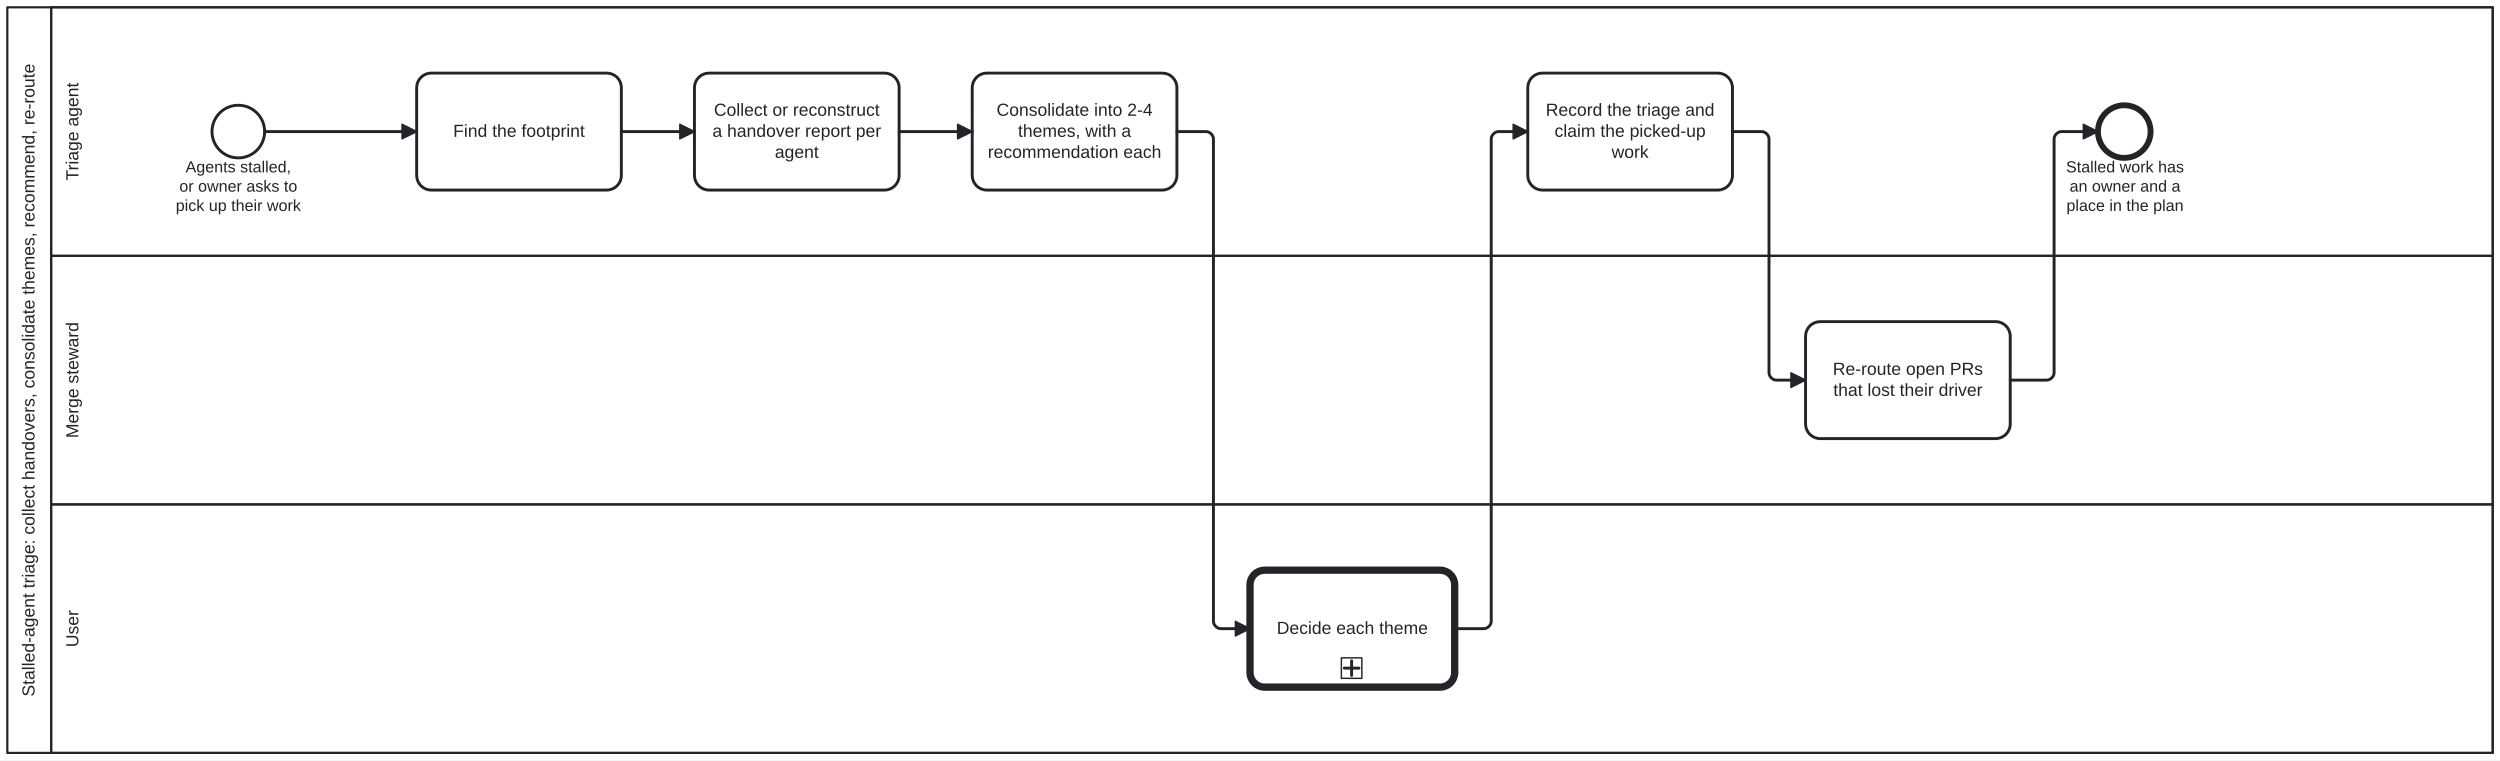
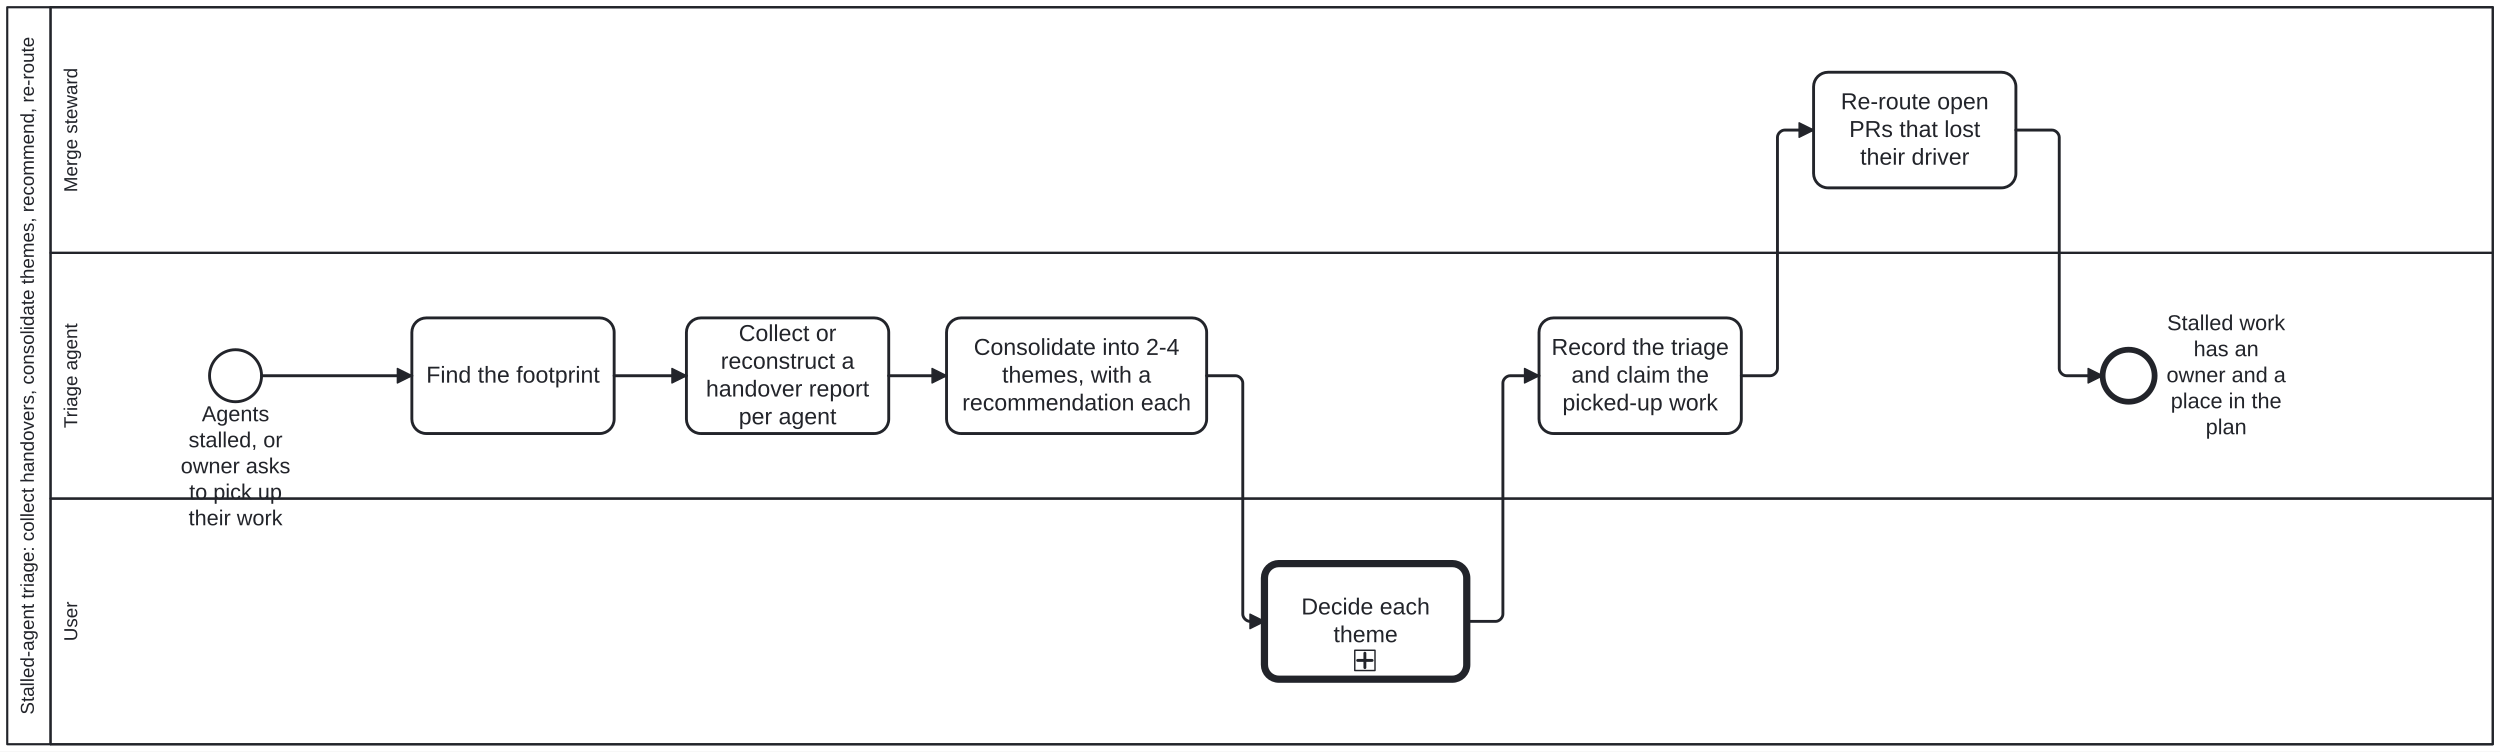
- <svg xmlns="http://www.w3.org/2000/svg" width="100%" style="max-width:100%;height:auto" viewBox="155 75 1710 520" version="1.1">
-   <rect x="155" y="75" width="1710" height="520" fill="#ffffff" />
+ <svg xmlns="http://www.w3.org/2000/svg" width="100%" style="max-width:100%;height:auto" viewBox="155 75 1730 520" version="1.1">
+   <rect x="155" y="75" width="1730" height="520" fill="#ffffff" />
  <g class="djs-group">
    <g class="djs-element djs-shape" data-element-id="Participant_Process_StalledAgentTriage" style="display: block;" transform="matrix(1 0 0 1 160 80)">
      <g class="djs-visual">
-         <rect x="0" y="0" width="1700" height="510" rx="0" ry="0" style="stroke-linecap: round; stroke-linejoin: round; stroke: rgb(34, 36, 42); stroke-width: 1.5px; fill: white; fill-opacity: 0.95;" />
+         <rect x="0" y="0" width="1720" height="510" rx="0" ry="0" style="stroke-linecap: round; stroke-linejoin: round; stroke: rgb(34, 36, 42); stroke-width: 1.5px; fill: white; fill-opacity: 0.95;" />
        <path style="fill: none; stroke-linecap: round; stroke-linejoin: round; stroke: rgb(34, 36, 42); stroke-width: 1.5px;" d="M30,0L30,510" />
-         <text lineHeight="1.2" class="djs-label" style="font-family: Arial, sans-serif; font-size: 12px; font-weight: normal; fill: rgb(34, 36, 42);" transform="matrix(-1.83697e-16 -1 1 -1.83697e-16 0 510)">
-           <tspan x="38.552" y="18.6">Stalled-agent triage: collect handovers, consolidate themes, recommend, re-route</tspan>
+         <text lineHeight="1.05" class="djs-label" transform="matrix(-1.83697e-16 -1 1 -1.83697e-16 0 510)" style="font-family: Arial, sans-serif; font-size: 13px; font-weight: normal; fill: rgb(34, 36, 42);">
+           <tspan x="20.514" y="18.413">Stalled-agent triage: collect handovers, consolidate themes, recommend, re-route</tspan>
        </text>
      </g>
-       <rect class="djs-hit djs-hit-all" x="0" y="0" width="1700" height="510" style="fill: none; stroke-opacity: 0; stroke: white; stroke-width: 15px;" />
+       <rect class="djs-hit djs-hit-all" x="0" y="0" width="1720" height="510" style="fill: none; stroke-opacity: 0; stroke: white; stroke-width: 15px;" />
    </g>
    <g class="djs-children">
      <g class="djs-group">
        <g class="djs-element djs-shape" data-element-id="Lane_User" style="display: block;" transform="matrix(1 0 0 1 190 420)">
          <g class="djs-visual">
-             <rect x="0" y="0" width="1670" height="170" rx="0" ry="0" style="stroke-linecap: round; stroke-linejoin: round; stroke: rgb(34, 36, 42); stroke-width: 1.5px; fill: white; fill-opacity: 0.25;" />
-             <text lineHeight="1.2" class="djs-label" style="font-family: Arial, sans-serif; font-size: 12px; font-weight: normal; fill: rgb(34, 36, 42);" transform="matrix(-1.83697e-16 -1 1 -1.83697e-16 0 170)">
-               <tspan x="72.332" y="18.6">User</tspan>
-             </text>
-           </g>
-           <rect class="djs-hit djs-hit-all" x="0" y="0" width="1670" height="170" style="fill: none; stroke-opacity: 0; stroke: white; stroke-width: 15px;" />
-         </g>
-       </g>
-       <g class="djs-group">
-         <g class="djs-element djs-shape" data-element-id="Lane_Steward" style="display: block;" transform="matrix(1 0 0 1 190 250)">
-           <g class="djs-visual">
-             <rect x="0" y="0" width="1670" height="170" rx="0" ry="0" style="stroke-linecap: round; stroke-linejoin: round; stroke: rgb(34, 36, 42); stroke-width: 1.5px; fill: white; fill-opacity: 0.25;" />
-             <text lineHeight="1.2" class="djs-label" style="font-family: Arial, sans-serif; font-size: 12px; font-weight: normal; fill: rgb(34, 36, 42);" transform="matrix(-1.83697e-16 -1 1 -1.83697e-16 0 170)">
-               <tspan x="45.317" y="18.6">Merge steward</tspan>
-             </text>
-           </g>
-           <rect class="djs-hit djs-hit-all" x="0" y="0" width="1670" height="170" style="fill: none; stroke-opacity: 0; stroke: white; stroke-width: 15px;" />
-         </g>
-       </g>
-       <g class="djs-group">
-         <g class="djs-element djs-shape" data-element-id="Lane_Triage" style="display: block;" transform="matrix(1 0 0 1 190 80)">
-           <g class="djs-visual">
-             <rect x="0" y="0" width="1670" height="170" rx="0" ry="0" style="stroke-linecap: round; stroke-linejoin: round; stroke: rgb(34, 36, 42); stroke-width: 1.5px; fill: white; fill-opacity: 0.25;" />
-             <text lineHeight="1.2" class="djs-label" style="font-family: Arial, sans-serif; font-size: 12px; font-weight: normal; fill: rgb(34, 36, 42);" transform="matrix(-1.83697e-16 -1 1 -1.83697e-16 0 170)">
-               <tspan x="51.534" y="18.6">Triage agent</tspan>
-             </text>
-           </g>
-           <rect class="djs-hit djs-hit-all" x="0" y="0" width="1670" height="170" style="fill: none; stroke-opacity: 0; stroke: white; stroke-width: 15px;" />
-         </g>
-       </g>
-       <g class="djs-group">
-         <g class="djs-element djs-shape" data-element-id="Start_SAT" style="display: block;" transform="matrix(1 0 0 1 300 147)">
+             <rect x="0" y="0" width="1690" height="170" rx="0" ry="0" style="stroke-linecap: round; stroke-linejoin: round; stroke: rgb(34, 36, 42); stroke-width: 1.5px; fill: white; fill-opacity: 0.25;" />
+             <text lineHeight="1.05" class="djs-label" transform="matrix(-1.83697e-16 -1 1 -1.83697e-16 0 170)" style="font-family: Arial, sans-serif; font-size: 13px; font-weight: normal; fill: rgb(34, 36, 42);">
+               <tspan x="71.276" y="18.413">User</tspan>
+             </text>
+           </g>
+           <rect class="djs-hit djs-hit-all" x="0" y="0" width="1690" height="170" style="fill: none; stroke-opacity: 0; stroke: white; stroke-width: 15px;" />
+         </g>
+       </g>
+       <g class="djs-group">
+         <g class="djs-element djs-shape" data-element-id="Lane_Steward" style="display: block;" transform="matrix(1 0 0 1 190 80)">
+           <g class="djs-visual">
+             <rect x="0" y="0" width="1690" height="170" rx="0" ry="0" style="stroke-linecap: round; stroke-linejoin: round; stroke: rgb(34, 36, 42); stroke-width: 1.5px; fill: white; fill-opacity: 0.25;" />
+             <text lineHeight="1.05" class="djs-label" transform="matrix(-1.83697e-16 -1 1 -1.83697e-16 0 170)" style="font-family: Arial, sans-serif; font-size: 13px; font-weight: normal; fill: rgb(34, 36, 42);">
+               <tspan x="42.01" y="18.413">Merge steward</tspan>
+             </text>
+           </g>
+           <rect class="djs-hit djs-hit-all" x="0" y="0" width="1690" height="170" style="fill: none; stroke-opacity: 0; stroke: white; stroke-width: 15px;" />
+         </g>
+       </g>
+       <g class="djs-group">
+         <g class="djs-element djs-shape" data-element-id="Lane_Triage" style="display: block;" transform="matrix(1 0 0 1 190 250)">
+           <g class="djs-visual">
+             <rect x="0" y="0" width="1690" height="170" rx="0" ry="0" style="stroke-linecap: round; stroke-linejoin: round; stroke: rgb(34, 36, 42); stroke-width: 1.5px; fill: white; fill-opacity: 0.25;" />
+             <text lineHeight="1.05" class="djs-label" transform="matrix(-1.83697e-16 -1 1 -1.83697e-16 0 170)" style="font-family: Arial, sans-serif; font-size: 13px; font-weight: normal; fill: rgb(34, 36, 42);">
+               <tspan x="48.745" y="18.413">Triage agent</tspan>
+             </text>
+           </g>
+           <rect class="djs-hit djs-hit-all" x="0" y="0" width="1690" height="170" style="fill: none; stroke-opacity: 0; stroke: white; stroke-width: 15px;" />
+         </g>
+       </g>
+       <g class="djs-group">
+         <g class="djs-element djs-shape" data-element-id="Start_SAT" style="display: block;" transform="matrix(1 0 0 1 300 317)">
          <g class="djs-visual">
            <circle cx="18" cy="18" r="18" style="stroke-linecap: round; stroke-linejoin: round; stroke: rgb(34, 36, 42); stroke-width: 2px; fill: white; fill-opacity: 0.95;" />
          </g>
          <rect class="djs-hit djs-hit-all" x="0" y="0" width="36" height="36" style="fill: none; stroke-opacity: 0; stroke: white; stroke-width: 15px;" />
        </g>
      </g>
      <g class="djs-group">
-         <g class="djs-element djs-shape" data-element-id="Start_SAT_label" style="display: block;" transform="matrix(1 0 0 1 275 183)">
-           <g class="djs-visual">
-             <text lineHeight="1.2" class="djs-label" style="font-family: Arial, sans-serif; font-size: 11px; font-weight: normal; fill: rgb(34, 36, 42);">
-               <tspan x="6.922" y="9.9">Agents stalled, </tspan>
-               <tspan x="2.65" y="23.1">or owner asks to </tspan>
-               <tspan x="0.206" y="36.3">pick up their work</tspan>
-             </text>
-           </g>
-           <rect class="djs-hit djs-hit-all" x="0" y="0" width="86" height="40" style="fill: none; stroke-opacity: 0; stroke: white; stroke-width: 15px;" />
-         </g>
-       </g>
-       <g class="djs-group">
-         <g class="djs-element djs-shape" data-element-id="A_Footprint" style="display: block;" transform="matrix(1 0 0 1 440 125)">
-           <g class="djs-visual">
-             <rect x="0" y="0" width="140" height="80" rx="10" ry="10" style="stroke-linecap: round; stroke-linejoin: round; stroke: rgb(34, 36, 42); stroke-width: 2px; fill: white; fill-opacity: 0.95;" />
-             <text lineHeight="1.2" class="djs-label" style="font-family: Arial, sans-serif; font-size: 12px; font-weight: normal; fill: rgb(34, 36, 42);">
-               <tspan x="24.974" y="43.6">Find the footprint</tspan>
-             </text>
-           </g>
-           <rect class="djs-hit djs-hit-all" x="0" y="0" width="140" height="80" style="fill: none; stroke-opacity: 0; stroke: white; stroke-width: 15px;" />
-         </g>
-       </g>
-       <g class="djs-group">
-         <g class="djs-element djs-shape" data-element-id="A_Collect" style="display: block;" transform="matrix(1 0 0 1 630 125)">
-           <g class="djs-visual">
-             <rect x="0" y="0" width="140" height="80" rx="10" ry="10" style="stroke-linecap: round; stroke-linejoin: round; stroke: rgb(34, 36, 42); stroke-width: 2px; fill: white; fill-opacity: 0.95;" />
-             <text lineHeight="1.2" class="djs-label" style="font-family: Arial, sans-serif; font-size: 12px; font-weight: normal; fill: rgb(34, 36, 42);">
-               <tspan x="13.313" y="29.2">Collect or reconstruct </tspan>
-               <tspan x="12.297" y="43.6">a handover report per </tspan>
-               <tspan x="54.985" y="58">agent</tspan>
-             </text>
-           </g>
-           <rect class="djs-hit djs-hit-all" x="0" y="0" width="140" height="80" style="fill: none; stroke-opacity: 0; stroke: white; stroke-width: 15px;" />
-         </g>
-       </g>
-       <g class="djs-group">
-         <g class="djs-element djs-shape" data-element-id="A_Consolidate" style="display: block;" transform="matrix(1 0 0 1 820 125)">
-           <g class="djs-visual">
-             <rect x="0" y="0" width="140" height="80" rx="10" ry="10" style="stroke-linecap: round; stroke-linejoin: round; stroke: rgb(34, 36, 42); stroke-width: 2px; fill: white; fill-opacity: 0.95;" />
-             <text lineHeight="1.2" class="djs-label" style="font-family: Arial, sans-serif; font-size: 12px; font-weight: normal; fill: rgb(34, 36, 42);">
-               <tspan x="16.633" y="29.2">Consolidate into 2-4 </tspan>
-               <tspan x="31.316" y="43.6">themes, with a </tspan>
-               <tspan x="10.633" y="58">recommendation each</tspan>
-             </text>
-           </g>
-           <rect class="djs-hit djs-hit-all" x="0" y="0" width="140" height="80" style="fill: none; stroke-opacity: 0; stroke: white; stroke-width: 15px;" />
+         <g class="djs-element djs-shape" data-element-id="Start_SAT_label" style="display: block;" transform="matrix(1 0 0 1 280 353)">
+           <g class="djs-visual">
+             <text lineHeight="1.2" class="djs-label" style="font-family: Arial, sans-serif; font-size: 15px; font-weight: normal; fill: rgb(34, 36, 42);">
+               <tspan x="14.65" y="13.5">Agents </tspan>
+               <tspan x="5.484" y="31.5">stalled, or</tspan>
+               <tspan x="0.068" y="49.5">owner asks </tspan>
+               <tspan x="5.898" y="67.5">to pick up </tspan>
+               <tspan x="5.491" y="85.5">their work</tspan>
+             </text>
+           </g>
+           <rect class="djs-hit djs-hit-all" x="0" y="0" width="76" height="90" style="fill: none; stroke-opacity: 0; stroke: white; stroke-width: 15px;" />
+         </g>
+       </g>
+       <g class="djs-group">
+         <g class="djs-element djs-shape" data-element-id="A_Footprint" style="display: block;" transform="matrix(1 0 0 1 440 295)">
+           <g class="djs-visual">
+             <rect x="0" y="0" width="140" height="80" rx="10" ry="10" style="stroke-linecap: round; stroke-linejoin: round; stroke: rgb(34, 36, 42); stroke-width: 2px; fill: white; fill-opacity: 0.95;" />
+             <text lineHeight="1.2" class="djs-label" style="font-family: Arial, sans-serif; font-size: 16px; font-weight: normal; fill: rgb(34, 36, 42);">
+               <tspan x="9.965" y="44.8">Find the footprint</tspan>
+             </text>
+           </g>
+           <rect class="djs-hit djs-hit-all" x="0" y="0" width="140" height="80" style="fill: none; stroke-opacity: 0; stroke: white; stroke-width: 15px;" />
+         </g>
+       </g>
+       <g class="djs-group">
+         <g class="djs-element djs-shape" data-element-id="A_Collect" style="display: block;" transform="matrix(1 0 0 1 630 295)">
+           <g class="djs-visual">
+             <rect x="0" y="0" width="140" height="80" rx="10" ry="10" style="stroke-linecap: round; stroke-linejoin: round; stroke: rgb(34, 36, 42); stroke-width: 2px; fill: white; fill-opacity: 0.95;" />
+             <text lineHeight="1.2" class="djs-label" style="font-family: Arial, sans-serif; font-size: 16px; font-weight: normal; fill: rgb(34, 36, 42);">
+               <tspan x="36.211" y="16">Collect or </tspan>
+               <tspan x="23.758" y="35.2">reconstruct a </tspan>
+               <tspan x="13.52" y="54.4">handover report </tspan>
+               <tspan x="36.195" y="73.6">per agent</tspan>
+             </text>
+           </g>
+           <rect class="djs-hit djs-hit-all" x="0" y="0" width="140" height="80" style="fill: none; stroke-opacity: 0; stroke: white; stroke-width: 15px;" />
+         </g>
+       </g>
+       <g class="djs-group">
+         <g class="djs-element djs-shape" data-element-id="A_Consolidate" style="display: block;" transform="matrix(1 0 0 1 810 295)">
+           <g class="djs-visual">
+             <rect x="0" y="0" width="180" height="80" rx="10" ry="10" style="stroke-linecap: round; stroke-linejoin: round; stroke: rgb(34, 36, 42); stroke-width: 2px; fill: white; fill-opacity: 0.95;" />
+             <text lineHeight="1.2" class="djs-label" style="font-family: Arial, sans-serif; font-size: 16px; font-weight: normal; fill: rgb(34, 36, 42);">
+               <tspan x="18.844" y="25.6">Consolidate into 2-4 </tspan>
+               <tspan x="38.422" y="44.8">themes, with a </tspan>
+               <tspan x="10.844" y="64">recommendation each</tspan>
+             </text>
+           </g>
+           <rect class="djs-hit djs-hit-all" x="0" y="0" width="180" height="80" style="fill: none; stroke-opacity: 0; stroke: white; stroke-width: 15px;" />
        </g>
      </g>
      <g class="djs-group">
        <a class="fa-subprocess-link" href="https://litlfred.github.io/folio-assistant/cat-harness/process/Process_AskThePerson" target="_top">
-           <g class="djs-element djs-shape" data-element-id="U_Decide" style="display: block;" transform="matrix(1 0 0 1 1010 465)">
+           <g class="djs-element djs-shape" data-element-id="U_Decide" style="display: block;" transform="matrix(1 0 0 1 1030 465)">
            <g class="djs-visual">
              <rect x="0" y="0" width="140" height="80" rx="10" ry="10" style="stroke-linecap: round; stroke-linejoin: round; stroke: rgb(34, 36, 42); stroke-width: 5px; fill: white; fill-opacity: 0.95;" />
-               <text lineHeight="1.2" class="djs-label" style="font-family: Arial, sans-serif; font-size: 12px; font-weight: normal; fill: rgb(34, 36, 42);">
-                 <tspan x="18.303" y="43.6">Decide each theme</tspan>
+               <text lineHeight="1.2" class="djs-label" style="font-family: Arial, sans-serif; font-size: 16px; font-weight: normal; fill: rgb(34, 36, 42);">
+                 <tspan x="25.527" y="35.2">Decide each </tspan>
+                 <tspan x="47.766" y="54.4">theme</tspan>
              </text>
              <rect x="0" y="0" width="14" height="14" rx="0" ry="0" style="stroke-linecap: round; stroke-linejoin: round; stroke: rgb(34, 36, 42); stroke-width: 1px; fill: white;" transform="matrix(1 0 0 1 62.5 60)" />
              <path data-marker="sub-process" d="m62.5,60 m 7,2 l 0,10 m -5,-5 l 10,0" style="fill: white; stroke-linecap: round; stroke-linejoin: round; stroke: rgb(34, 36, 42); stroke-width: 2px;" />
            </g>
            <rect class="djs-hit djs-hit-all" x="0" y="0" width="140" height="80" style="fill: none; stroke-opacity: 0; stroke: white; stroke-width: 15px;" />
          </g>
        </a>
      </g>
      <g class="djs-group">
-         <g class="djs-element djs-shape" data-element-id="A_Record" style="display: block;" transform="matrix(1 0 0 1 1200 125)">
-           <g class="djs-visual">
-             <rect x="0" y="0" width="140" height="80" rx="10" ry="10" style="stroke-linecap: round; stroke-linejoin: round; stroke: rgb(34, 36, 42); stroke-width: 2px; fill: white; fill-opacity: 0.95;" />
-             <text lineHeight="1.2" class="djs-label" style="font-family: Arial, sans-serif; font-size: 12px; font-weight: normal; fill: rgb(34, 36, 42);">
-               <tspan x="12.297" y="29.2">Record the triage and </tspan>
-               <tspan x="18.309" y="43.6">claim the picked-up </tspan>
-               <tspan x="57.332" y="58">work</tspan>
-             </text>
-           </g>
-           <rect class="djs-hit djs-hit-all" x="0" y="0" width="140" height="80" style="fill: none; stroke-opacity: 0; stroke: white; stroke-width: 15px;" />
-         </g>
-       </g>
-       <g class="djs-group">
-         <g class="djs-element djs-shape" data-element-id="S_Reroute" style="display: block;" transform="matrix(1 0 0 1 1390 295)">
-           <g class="djs-visual">
-             <rect x="0" y="0" width="140" height="80" rx="10" ry="10" style="stroke-linecap: round; stroke-linejoin: round; stroke: rgb(34, 36, 42); stroke-width: 2px; fill: white; fill-opacity: 0.95;" />
-             <text lineHeight="1.2" class="djs-label" style="font-family: Arial, sans-serif; font-size: 12px; font-weight: normal; fill: rgb(34, 36, 42);">
-               <tspan x="18.64" y="36.4">Re-route open PRs </tspan>
-               <tspan x="18.979" y="50.8">that lost their driver</tspan>
-             </text>
-           </g>
-           <rect class="djs-hit djs-hit-all" x="0" y="0" width="140" height="80" style="fill: none; stroke-opacity: 0; stroke: white; stroke-width: 15px;" />
-         </g>
-       </g>
-       <g class="djs-group">
-         <g class="djs-element djs-shape" data-element-id="End_SAT" style="display: block;" transform="matrix(1 0 0 1 1590 147)">
+         <g class="djs-element djs-shape" data-element-id="A_Record" style="display: block;" transform="matrix(1 0 0 1 1220 295)">
+           <g class="djs-visual">
+             <rect x="0" y="0" width="140" height="80" rx="10" ry="10" style="stroke-linecap: round; stroke-linejoin: round; stroke: rgb(34, 36, 42); stroke-width: 2px; fill: white; fill-opacity: 0.95;" />
+             <text lineHeight="1.2" class="djs-label" style="font-family: Arial, sans-serif; font-size: 16px; font-weight: normal; fill: rgb(34, 36, 42);">
+               <tspan x="8.633" y="25.6">Record the triage</tspan>
+               <tspan x="22.418" y="44.8">and claim the </tspan>
+               <tspan x="16.199" y="64">picked-up work</tspan>
+             </text>
+           </g>
+           <rect class="djs-hit djs-hit-all" x="0" y="0" width="140" height="80" style="fill: none; stroke-opacity: 0; stroke: white; stroke-width: 15px;" />
+         </g>
+       </g>
+       <g class="djs-group">
+         <g class="djs-element djs-shape" data-element-id="S_Reroute" style="display: block;" transform="matrix(1 0 0 1 1410 125)">
+           <g class="djs-visual">
+             <rect x="0" y="0" width="140" height="80" rx="10" ry="10" style="stroke-linecap: round; stroke-linejoin: round; stroke: rgb(34, 36, 42); stroke-width: 2px; fill: white; fill-opacity: 0.95;" />
+             <text lineHeight="1.2" class="djs-label" style="font-family: Arial, sans-serif; font-size: 16px; font-weight: normal; fill: rgb(34, 36, 42);">
+               <tspan x="18.855" y="25.6">Re-route open </tspan>
+               <tspan x="24.648" y="44.8">PRs that lost </tspan>
+               <tspan x="32.211" y="64">their driver</tspan>
+             </text>
+           </g>
+           <rect class="djs-hit djs-hit-all" x="0" y="0" width="140" height="80" style="fill: none; stroke-opacity: 0; stroke: white; stroke-width: 15px;" />
+         </g>
+       </g>
+       <g class="djs-group">
+         <g class="djs-element djs-shape" data-element-id="End_SAT" style="display: block;" transform="matrix(1 0 0 1 1610 317)">
          <g class="djs-visual">
            <circle cx="18" cy="18" r="18" style="stroke-linecap: round; stroke-linejoin: round; stroke: rgb(34, 36, 42); stroke-width: 4px; fill: white; fill-opacity: 0.95;" />
          </g>
          <rect class="djs-hit djs-hit-all" x="0" y="0" width="36" height="36" style="fill: none; stroke-opacity: 0; stroke: white; stroke-width: 15px;" />
        </g>
      </g>
      <g class="djs-group">
-         <g class="djs-element djs-shape" data-element-id="End_SAT_label" style="display: block;" transform="matrix(1 0 0 1 1568 183)">
-           <g class="djs-visual">
-             <text lineHeight="1.2" class="djs-label" style="font-family: Arial, sans-serif; font-size: 11px; font-weight: normal; fill: rgb(34, 36, 42);">
-               <tspan x="0.147" y="9.9">Stalled work has</tspan>
-               <tspan x="2.583" y="23.1">an owner and a </tspan>
-               <tspan x="0.442" y="36.3">place in the plan</tspan>
-             </text>
-           </g>
-           <rect class="djs-hit djs-hit-all" x="0" y="0" width="81" height="40" style="fill: none; stroke-opacity: 0; stroke: white; stroke-width: 15px;" />
+         <g class="djs-element djs-shape" data-element-id="End_SAT_label" style="display: block;" transform="matrix(1 0 0 1 1654 290)">
+           <g class="djs-visual">
+             <text lineHeight="1.2" class="djs-label" style="font-family: Arial, sans-serif; font-size: 15px; font-weight: normal; fill: rgb(34, 36, 42);">
+               <tspan x="0.649" y="13.5">Stalled work</tspan>
+               <tspan x="18.982" y="31.5">has an </tspan>
+               <tspan x="0.221" y="49.5">owner and a </tspan>
+               <tspan x="3.139" y="67.5">place in the</tspan>
+               <tspan x="27.32" y="85.5">plan</tspan>
+             </text>
+           </g>
+           <rect class="djs-hit djs-hit-all" x="0" y="0" width="83" height="90" style="fill: none; stroke-opacity: 0; stroke: white; stroke-width: 15px;" />
        </g>
      </g>
      <g class="djs-group">
        <g class="djs-element djs-connection" data-element-id="SF_Process_StalledAgentTriage_1" style="display: block;">
          <g class="djs-visual">
            <defs>
              <marker id="folio-marker-1" viewBox="0 0 20 20" refX="11" refY="10" markerWidth="10" markerHeight="10" orient="auto">
                <path d="M 1 5 L 11 10 L 1 15 Z" style="stroke-linecap: round; stroke-linejoin: round; stroke: rgb(34, 36, 42); stroke-width: 1px; fill: rgb(34, 36, 42);" />
              </marker>
            </defs>
-             <path data-corner-radius="5" style="fill: none; stroke-linecap: round; stroke-linejoin: round; stroke: rgb(34, 36, 42); stroke-width: 2px; marker-end: url('#folio-marker-1');" d="M336,165L440,165" />
-           </g>
-           <path d="M336,165L440,165" class="djs-hit djs-hit-stroke" style="fill: none; stroke-opacity: 0; stroke: white; stroke-width: 15px;" />
+             <path data-corner-radius="5" style="fill: none; stroke-linecap: round; stroke-linejoin: round; stroke: rgb(34, 36, 42); stroke-width: 2px; marker-end: url('#folio-marker-1');" d="M336,335L440,335" />
+           </g>
+           <path d="M336,335L440,335" class="djs-hit djs-hit-stroke" style="fill: none; stroke-opacity: 0; stroke: white; stroke-width: 15px;" />
        </g>
      </g>
      <g class="djs-group">
        <g class="djs-element djs-connection" data-element-id="SF_Process_StalledAgentTriage_2" style="display: block;">
          <g class="djs-visual">
            <defs>
              <marker id="folio-marker-2" viewBox="0 0 20 20" refX="11" refY="10" markerWidth="10" markerHeight="10" orient="auto">
                <path d="M 1 5 L 11 10 L 1 15 Z" style="stroke-linecap: round; stroke-linejoin: round; stroke: rgb(34, 36, 42); stroke-width: 1px; fill: rgb(34, 36, 42);" />
              </marker>
            </defs>
-             <path data-corner-radius="5" style="fill: none; stroke-linecap: round; stroke-linejoin: round; stroke: rgb(34, 36, 42); stroke-width: 2px; marker-end: url('#folio-marker-2');" d="M580,165L630,165" />
-           </g>
-           <path d="M580,165L630,165" class="djs-hit djs-hit-stroke" style="fill: none; stroke-opacity: 0; stroke: white; stroke-width: 15px;" />
+             <path data-corner-radius="5" style="fill: none; stroke-linecap: round; stroke-linejoin: round; stroke: rgb(34, 36, 42); stroke-width: 2px; marker-end: url('#folio-marker-2');" d="M580,335L630,335" />
+           </g>
+           <path d="M580,335L630,335" class="djs-hit djs-hit-stroke" style="fill: none; stroke-opacity: 0; stroke: white; stroke-width: 15px;" />
        </g>
      </g>
      <g class="djs-group">
        <g class="djs-element djs-connection" data-element-id="SF_Process_StalledAgentTriage_3" style="display: block;">
          <g class="djs-visual">
            <defs>
              <marker id="folio-marker-3" viewBox="0 0 20 20" refX="11" refY="10" markerWidth="10" markerHeight="10" orient="auto">
                <path d="M 1 5 L 11 10 L 1 15 Z" style="stroke-linecap: round; stroke-linejoin: round; stroke: rgb(34, 36, 42); stroke-width: 1px; fill: rgb(34, 36, 42);" />
              </marker>
            </defs>
-             <path data-corner-radius="5" style="fill: none; stroke-linecap: round; stroke-linejoin: round; stroke: rgb(34, 36, 42); stroke-width: 2px; marker-end: url('#folio-marker-3');" d="M770,165L820,165" />
-           </g>
-           <path d="M770,165L820,165" class="djs-hit djs-hit-stroke" style="fill: none; stroke-opacity: 0; stroke: white; stroke-width: 15px;" />
+             <path data-corner-radius="5" style="fill: none; stroke-linecap: round; stroke-linejoin: round; stroke: rgb(34, 36, 42); stroke-width: 2px; marker-end: url('#folio-marker-3');" d="M770,335L810,335" />
+           </g>
+           <path d="M770,335L810,335" class="djs-hit djs-hit-stroke" style="fill: none; stroke-opacity: 0; stroke: white; stroke-width: 15px;" />
        </g>
      </g>
      <g class="djs-group">
        <g class="djs-element djs-connection" data-element-id="SF_Process_StalledAgentTriage_4" style="display: block;">
          <g class="djs-visual">
            <defs>
              <marker id="folio-marker-4" viewBox="0 0 20 20" refX="11" refY="10" markerWidth="10" markerHeight="10" orient="auto">
                <path d="M 1 5 L 11 10 L 1 15 Z" style="stroke-linecap: round; stroke-linejoin: round; stroke: rgb(34, 36, 42); stroke-width: 1px; fill: rgb(34, 36, 42);" />
              </marker>
            </defs>
-             <path data-corner-radius="5" style="fill: none; stroke-linecap: round; stroke-linejoin: round; stroke: rgb(34, 36, 42); stroke-width: 2px; marker-end: url('#folio-marker-4');" d="M960,165L980,165C982.5,165,985,167.5,985,170L985,500C985,502.5,987.5,505,990,505L1010,505" />
-           </g>
-           <path d="M960,165L985,165L985,505L1010,505" class="djs-hit djs-hit-stroke" style="fill: none; stroke-opacity: 0; stroke: white; stroke-width: 15px;" />
+             <path data-corner-radius="5" style="fill: none; stroke-linecap: round; stroke-linejoin: round; stroke: rgb(34, 36, 42); stroke-width: 2px; marker-end: url('#folio-marker-4');" d="M990,335L1010,335C1012.5,335,1015,337.5,1015,340L1015,500C1015,502.5,1017.5,505,1020,505L1030,505" />
+           </g>
+           <path d="M990,335L1015,335L1015,505L1030,505" class="djs-hit djs-hit-stroke" style="fill: none; stroke-opacity: 0; stroke: white; stroke-width: 15px;" />
        </g>
      </g>
      <g class="djs-group">
        <g class="djs-element djs-connection" data-element-id="SF_Process_StalledAgentTriage_5" style="display: block;">
          <g class="djs-visual">
            <defs>
              <marker id="folio-marker-5" viewBox="0 0 20 20" refX="11" refY="10" markerWidth="10" markerHeight="10" orient="auto">
                <path d="M 1 5 L 11 10 L 1 15 Z" style="stroke-linecap: round; stroke-linejoin: round; stroke: rgb(34, 36, 42); stroke-width: 1px; fill: rgb(34, 36, 42);" />
              </marker>
            </defs>
-             <path data-corner-radius="5" style="fill: none; stroke-linecap: round; stroke-linejoin: round; stroke: rgb(34, 36, 42); stroke-width: 2px; marker-end: url('#folio-marker-5');" d="M1150,505L1170,505C1172.5,505,1175,502.5,1175,500L1175,170C1175,167.5,1177.5,165,1180,165L1200,165" />
-           </g>
-           <path d="M1150,505L1175,505L1175,165L1200,165" class="djs-hit djs-hit-stroke" style="fill: none; stroke-opacity: 0; stroke: white; stroke-width: 15px;" />
+             <path data-corner-radius="5" style="fill: none; stroke-linecap: round; stroke-linejoin: round; stroke: rgb(34, 36, 42); stroke-width: 2px; marker-end: url('#folio-marker-5');" d="M1170,505L1190,505C1192.5,505,1195,502.5,1195,500L1195,340C1195,337.5,1197.5,335,1200,335L1220,335" />
+           </g>
+           <path d="M1170,505L1195,505L1195,335L1220,335" class="djs-hit djs-hit-stroke" style="fill: none; stroke-opacity: 0; stroke: white; stroke-width: 15px;" />
        </g>
      </g>
      <g class="djs-group">
        <g class="djs-element djs-connection" data-element-id="SF_Process_StalledAgentTriage_6" style="display: block;">
          <g class="djs-visual">
            <defs>
              <marker id="folio-marker-6" viewBox="0 0 20 20" refX="11" refY="10" markerWidth="10" markerHeight="10" orient="auto">
                <path d="M 1 5 L 11 10 L 1 15 Z" style="stroke-linecap: round; stroke-linejoin: round; stroke: rgb(34, 36, 42); stroke-width: 1px; fill: rgb(34, 36, 42);" />
              </marker>
            </defs>
-             <path data-corner-radius="5" style="fill: none; stroke-linecap: round; stroke-linejoin: round; stroke: rgb(34, 36, 42); stroke-width: 2px; marker-end: url('#folio-marker-6');" d="M1340,165L1360,165C1362.5,165,1365,167.5,1365,170L1365,330C1365,332.5,1367.5,335,1370,335L1390,335" />
-           </g>
-           <path d="M1340,165L1365,165L1365,335L1390,335" class="djs-hit djs-hit-stroke" style="fill: none; stroke-opacity: 0; stroke: white; stroke-width: 15px;" />
+             <path data-corner-radius="5" style="fill: none; stroke-linecap: round; stroke-linejoin: round; stroke: rgb(34, 36, 42); stroke-width: 2px; marker-end: url('#folio-marker-6');" d="M1360,335L1380,335C1382.5,335,1385,332.5,1385,330L1385,170C1385,167.5,1387.5,165,1390,165L1410,165" />
+           </g>
+           <path d="M1360,335L1385,335L1385,165L1410,165" class="djs-hit djs-hit-stroke" style="fill: none; stroke-opacity: 0; stroke: white; stroke-width: 15px;" />
        </g>
      </g>
      <g class="djs-group">
        <g class="djs-element djs-connection" data-element-id="SF_Process_StalledAgentTriage_7" style="display: block;">
          <g class="djs-visual">
            <defs>
              <marker id="folio-marker-7" viewBox="0 0 20 20" refX="11" refY="10" markerWidth="10" markerHeight="10" orient="auto">
                <path d="M 1 5 L 11 10 L 1 15 Z" style="stroke-linecap: round; stroke-linejoin: round; stroke: rgb(34, 36, 42); stroke-width: 1px; fill: rgb(34, 36, 42);" />
              </marker>
            </defs>
-             <path data-corner-radius="5" style="fill: none; stroke-linecap: round; stroke-linejoin: round; stroke: rgb(34, 36, 42); stroke-width: 2px; marker-end: url('#folio-marker-7');" d="M1530,335L1555,335C1557.5,335,1560,332.5,1560,330L1560,170C1560,167.5,1562.5,165,1565,165L1590,165" />
-           </g>
-           <path d="M1530,335L1560,335L1560,165L1590,165" class="djs-hit djs-hit-stroke" style="fill: none; stroke-opacity: 0; stroke: white; stroke-width: 15px;" />
+             <path data-corner-radius="5" style="fill: none; stroke-linecap: round; stroke-linejoin: round; stroke: rgb(34, 36, 42); stroke-width: 2px; marker-end: url('#folio-marker-7');" d="M1550,165L1575,165C1577.5,165,1580,167.5,1580,170L1580,330C1580,332.5,1582.5,335,1585,335L1610,335" />
+           </g>
+           <path d="M1550,165L1580,165L1580,335L1610,335" class="djs-hit djs-hit-stroke" style="fill: none; stroke-opacity: 0; stroke: white; stroke-width: 15px;" />
        </g>
      </g>
    </g>
  </g>
</svg>
